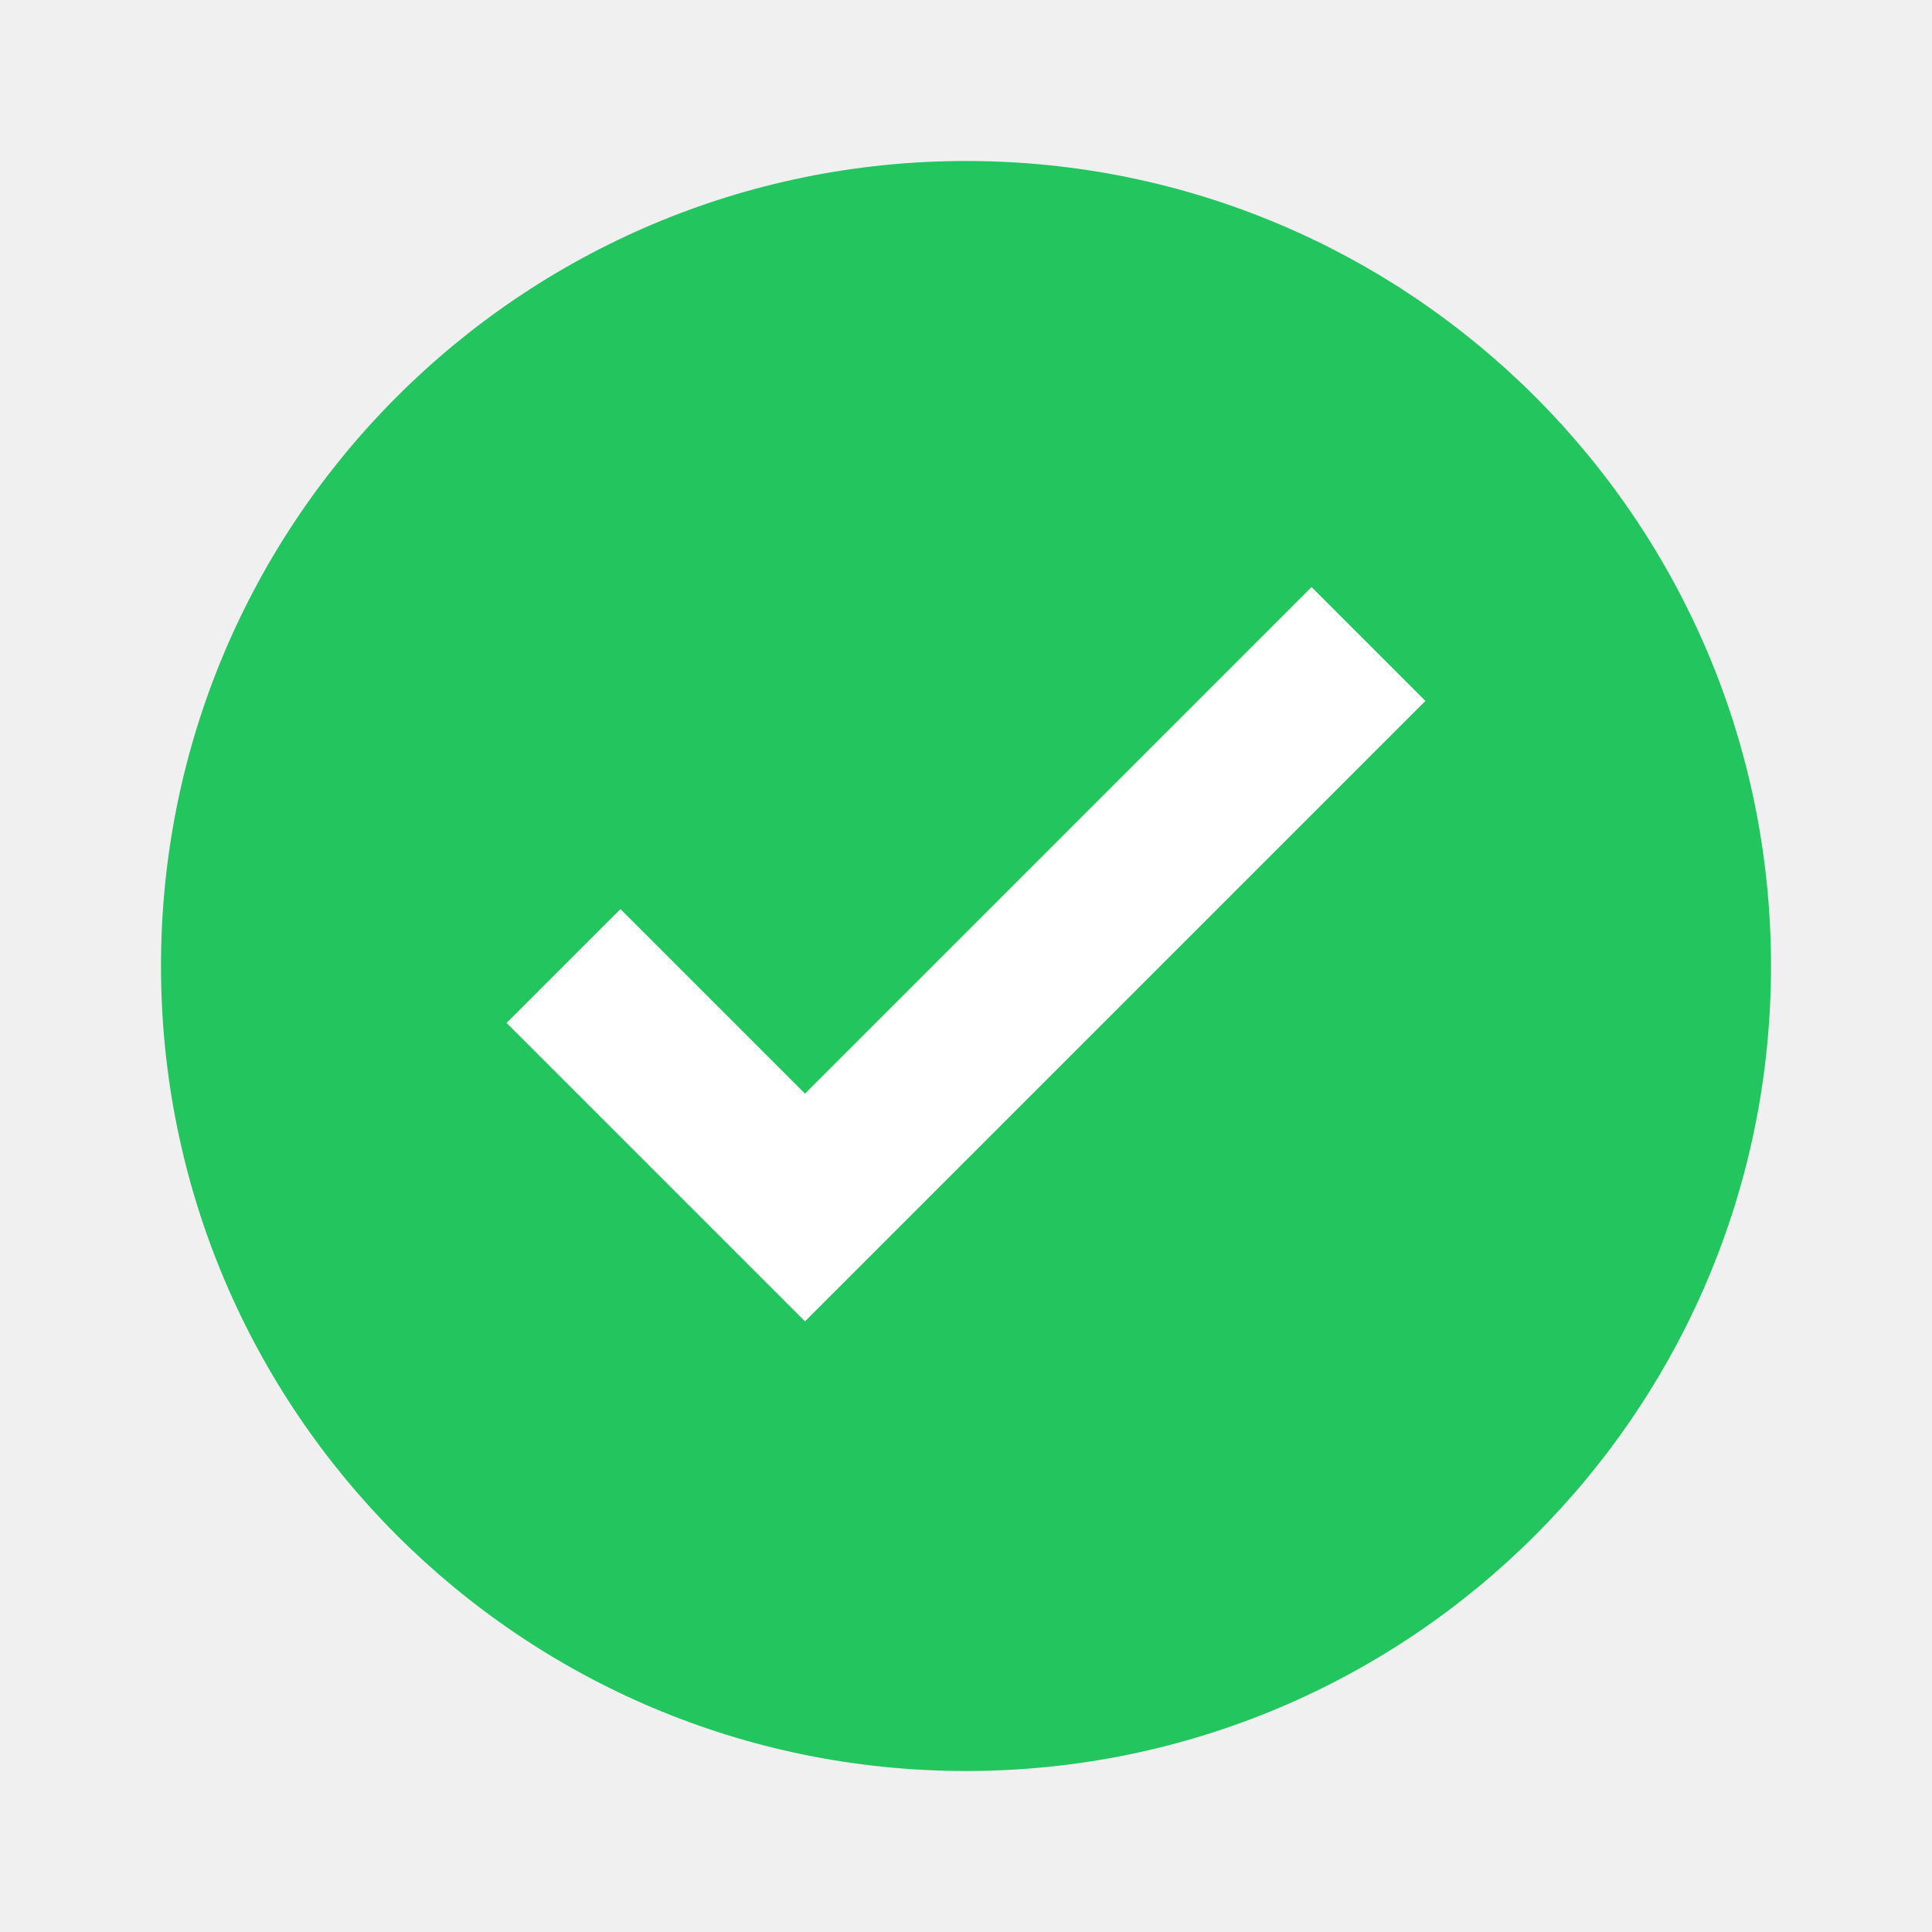
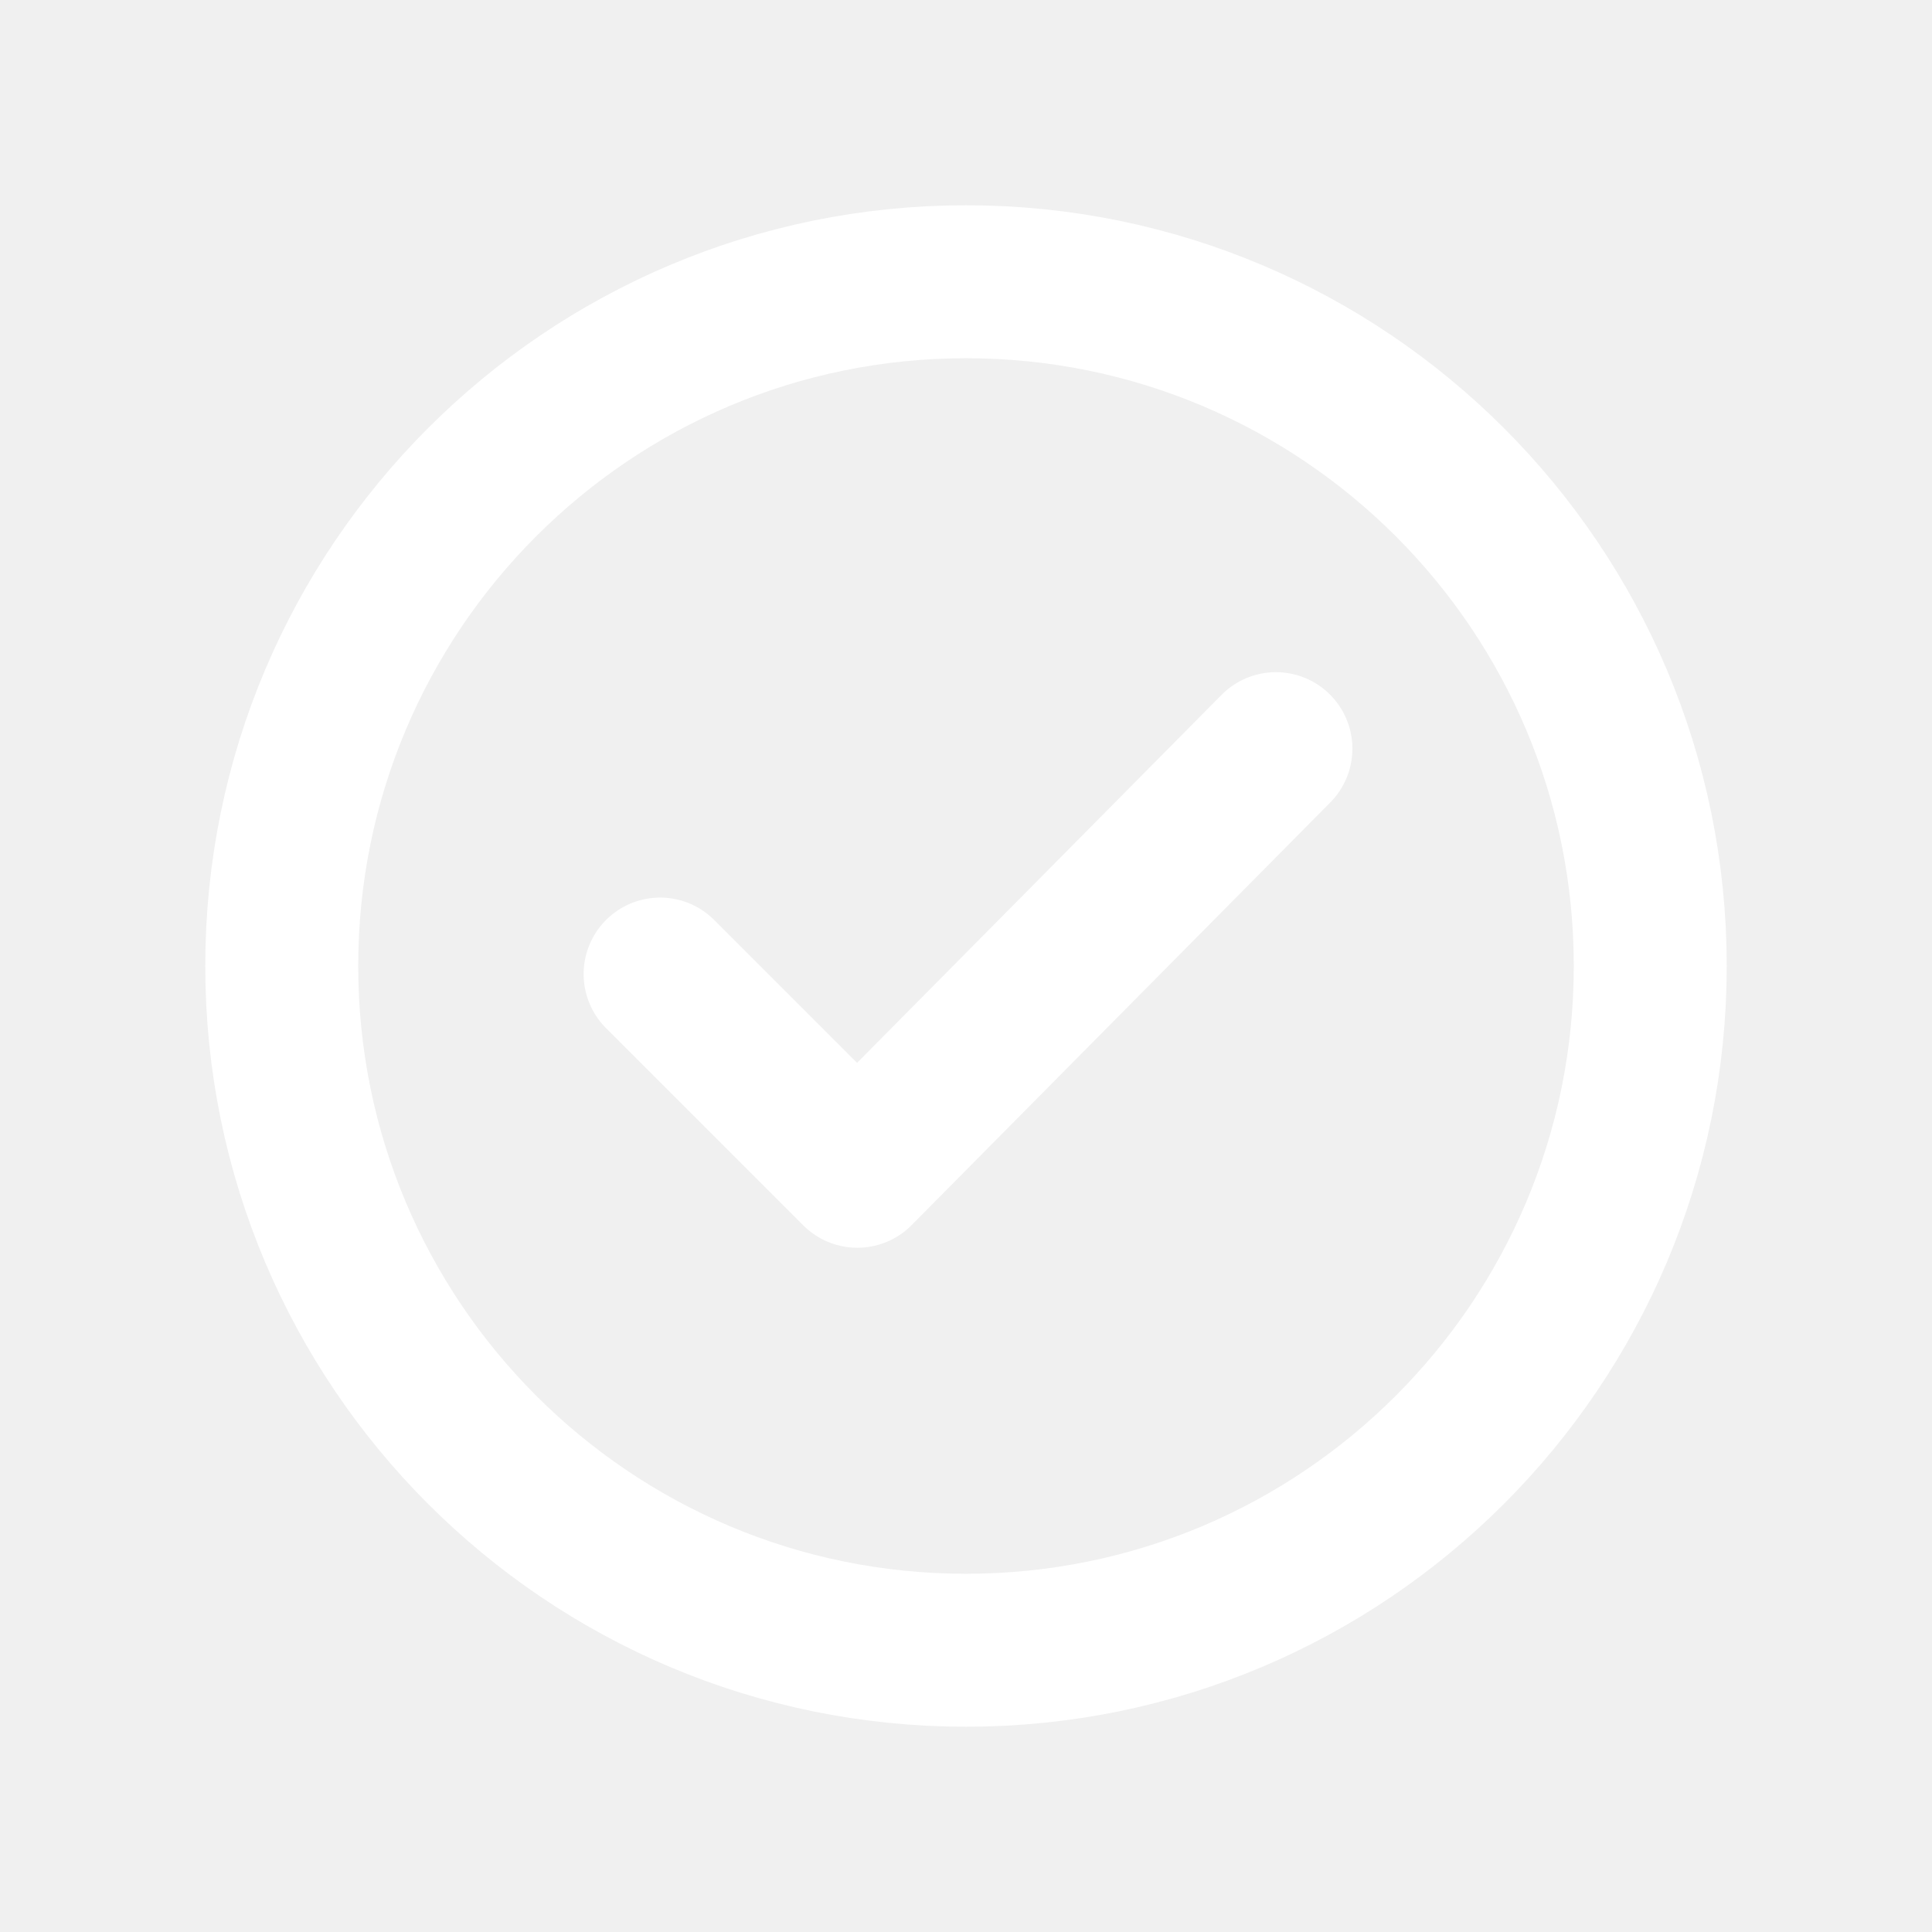
- <svg xmlns="http://www.w3.org/2000/svg" viewBox="0 0 24 24">
-   <circle cx="12" cy="12" r="10" fill="#22c55e" />
-   <path d="M7 12l3 3l7-7" stroke="#fff" stroke-width="2" fill="none" />
+ <svg xmlns="http://www.w3.org/2000/svg" viewBox="0 0 24 24" fill="none" stroke="#ffffff" stroke-width="1.9" stroke-linecap="round" stroke-linejoin="round">
+   <circle cx="12" cy="12" r="8.5" />
+   <path d="m8.2 12.1 2.45 2.45 5.2-5.25" />
</svg>
